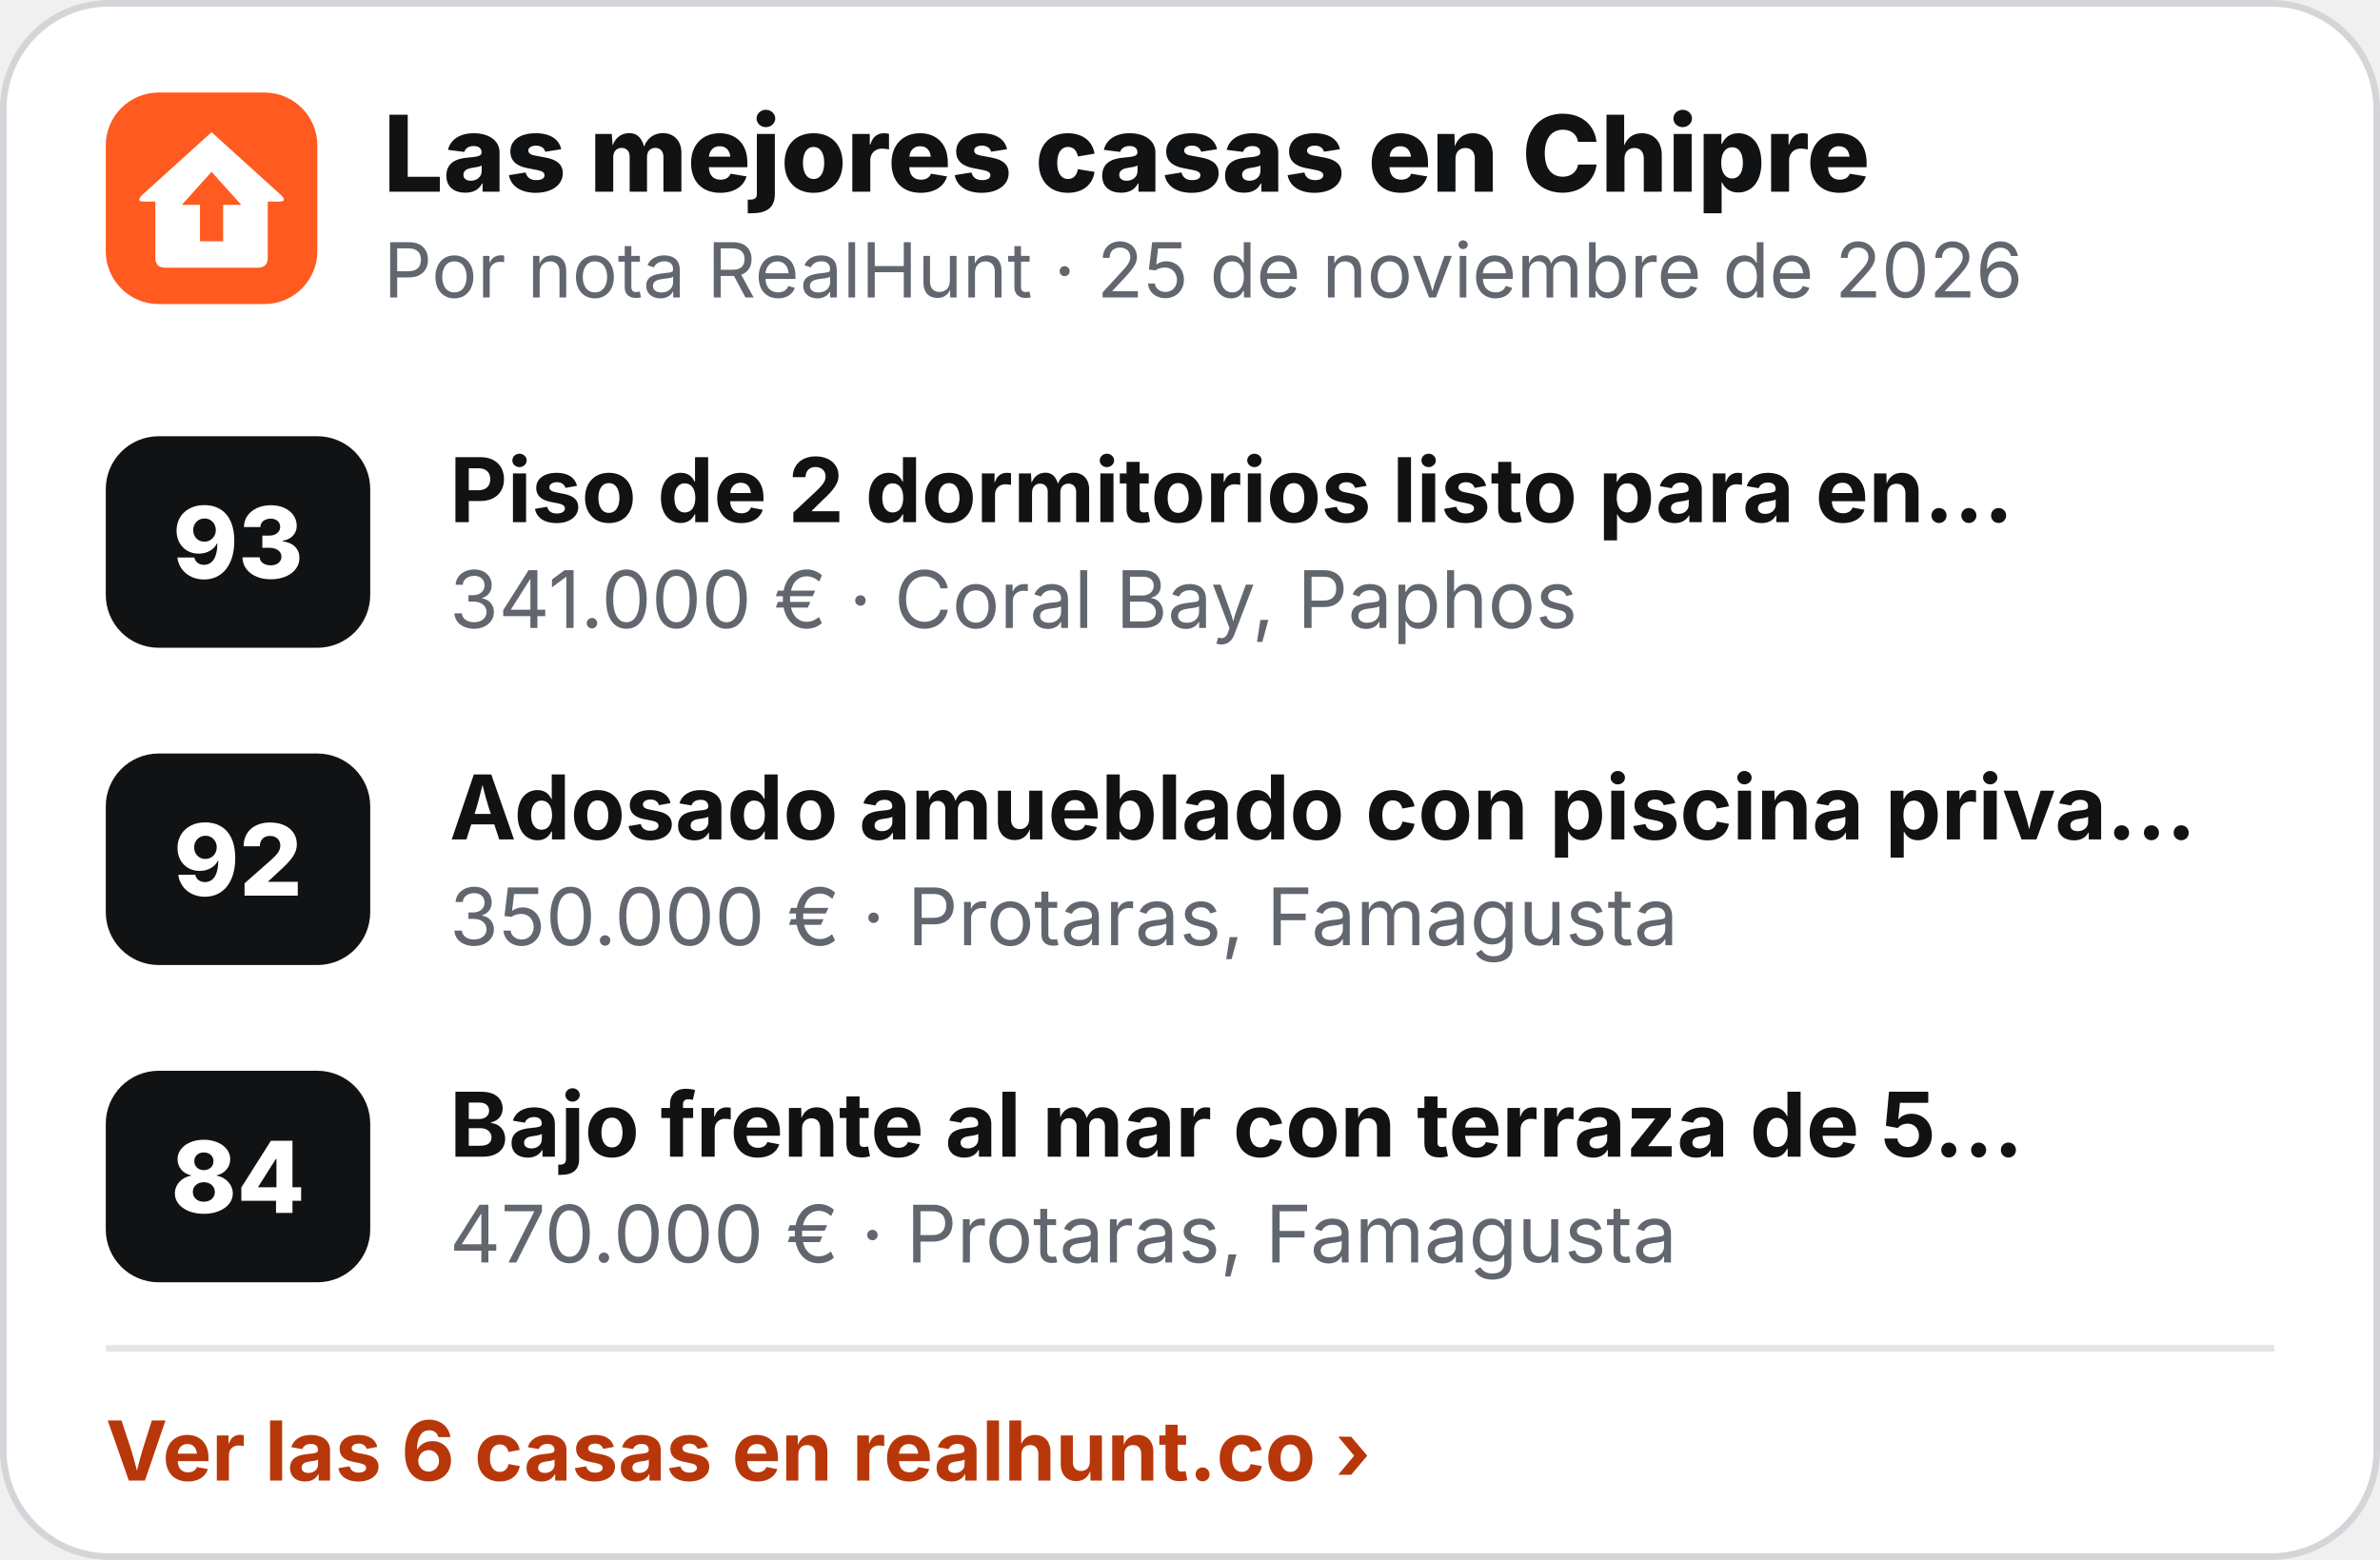
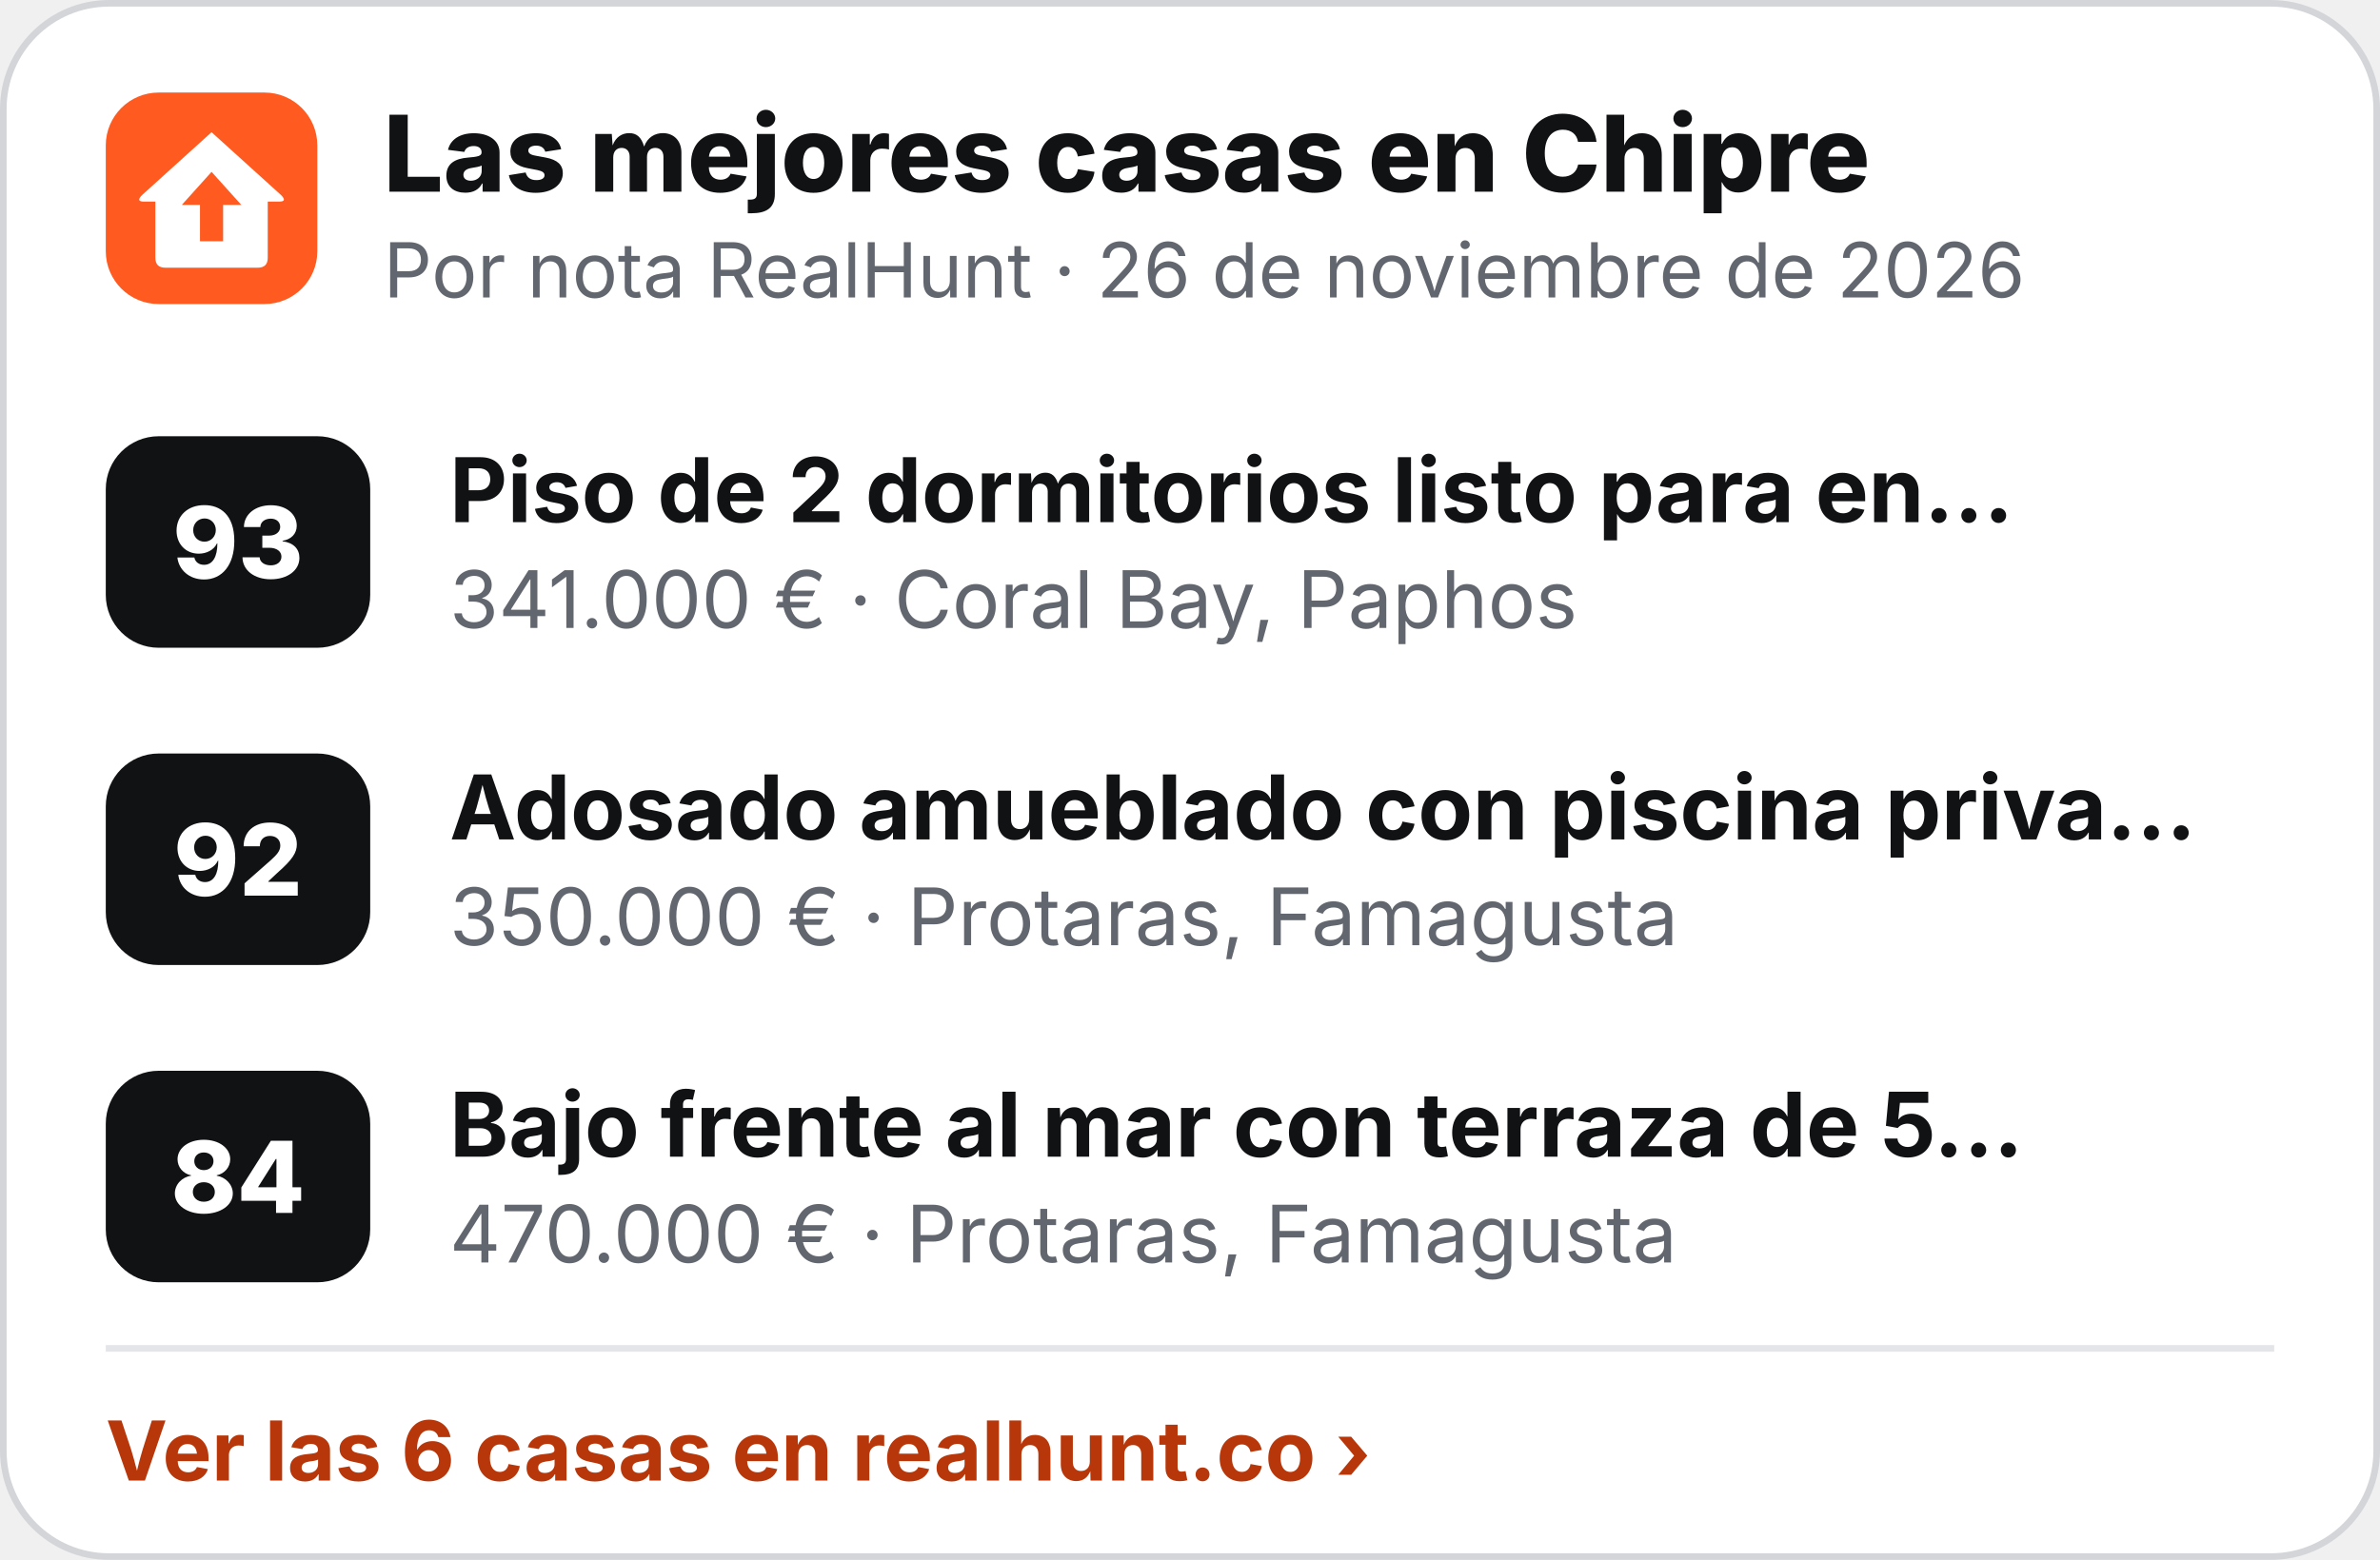
<svg xmlns="http://www.w3.org/2000/svg" width="360" height="236" viewBox="0 0 360 236" role="img" aria-label="Las mejores casas en Chipre">
  <rect x=".5" y=".5" width="359" height="235" rx="16" fill="#fff" stroke="#D3D5D9" />
  <g transform="translate(16 14) scale(.5)">
    <rect width="64" height="64" rx="16" fill="#FF5A1F" />
    <path d="M32 12 L53 31 Q55 33 52.5 33 L49 33 L49 50 Q49 53 46 53 L18 53 Q15 53 15 50 L15 33 L11.5 33 Q9 33 11 31 Z" fill="#fff" />
    <path d="M32 24 L41 34 L35.5 34 L35.5 45 L28.5 45 L28.5 34 L23 34 Z" fill="#FF5A1F" />
  </g>
  <text x="58" y="29" font-family="Inter,'Segoe UI',Helvetica,Arial,sans-serif" font-size="16" font-weight="800" fill="#111214">Las mejores casas en Chipre</text>
-   <text x="58" y="45" font-family="Inter,'Segoe UI',Helvetica,Arial,sans-serif" font-size="11.5" fill="#62666E">Por nota RealHunt · 25 de noviembre de 2026</text>
+   <text x="58" y="45" font-family="Inter,'Segoe UI',Helvetica,Arial,sans-serif" font-size="11.5" fill="#62666E">Por nota RealHunt · 26 de noviembre de 2026</text>
  <rect x="16" y="66" width="40" height="32" rx="8" fill="#111214" />
  <text x="36" y="87.5" text-anchor="middle" font-family="Inter,'Segoe UI',Helvetica,Arial,sans-serif" font-size="15" font-weight="800" fill="#fff">93</text>
  <text x="68" y="79" font-family="Inter,'Segoe UI',Helvetica,Arial,sans-serif" font-size="13.5" font-weight="700" fill="#111214">Piso de 2 dormitorios listo para en…</text>
  <text x="68" y="95" font-family="Inter,'Segoe UI',Helvetica,Arial,sans-serif" font-size="12" fill="#62666E">341.000 € · Coral Bay, Paphos</text>
  <rect x="16" y="114" width="40" height="32" rx="8" fill="#111214" />
  <text x="36" y="135.5" text-anchor="middle" font-family="Inter,'Segoe UI',Helvetica,Arial,sans-serif" font-size="15" font-weight="800" fill="#fff">92</text>
  <text x="68" y="127" font-family="Inter,'Segoe UI',Helvetica,Arial,sans-serif" font-size="13.5" font-weight="700" fill="#111214">Adosado amueblado con piscina priva…</text>
  <text x="68" y="143" font-family="Inter,'Segoe UI',Helvetica,Arial,sans-serif" font-size="12" fill="#62666E">350.000 € · Protaras, Famagusta</text>
  <rect x="16" y="162" width="40" height="32" rx="8" fill="#111214" />
  <text x="36" y="183.5" text-anchor="middle" font-family="Inter,'Segoe UI',Helvetica,Arial,sans-serif" font-size="15" font-weight="800" fill="#fff">84</text>
  <text x="68" y="175" font-family="Inter,'Segoe UI',Helvetica,Arial,sans-serif" font-size="13.5" font-weight="700" fill="#111214">Bajo frente al mar con terraza de 5…</text>
  <text x="68" y="191" font-family="Inter,'Segoe UI',Helvetica,Arial,sans-serif" font-size="12" fill="#62666E">470.000 € · Protaras, Famagusta</text>
  <line x1="16" y1="204" x2="344" y2="204" stroke="#E4E5E8" />
  <text x="16" y="224" font-family="Inter,'Segoe UI',Helvetica,Arial,sans-serif" font-size="12.5" font-weight="700" fill="#B8370A">Ver las 6 casas en realhunt.co ›</text>
</svg>
